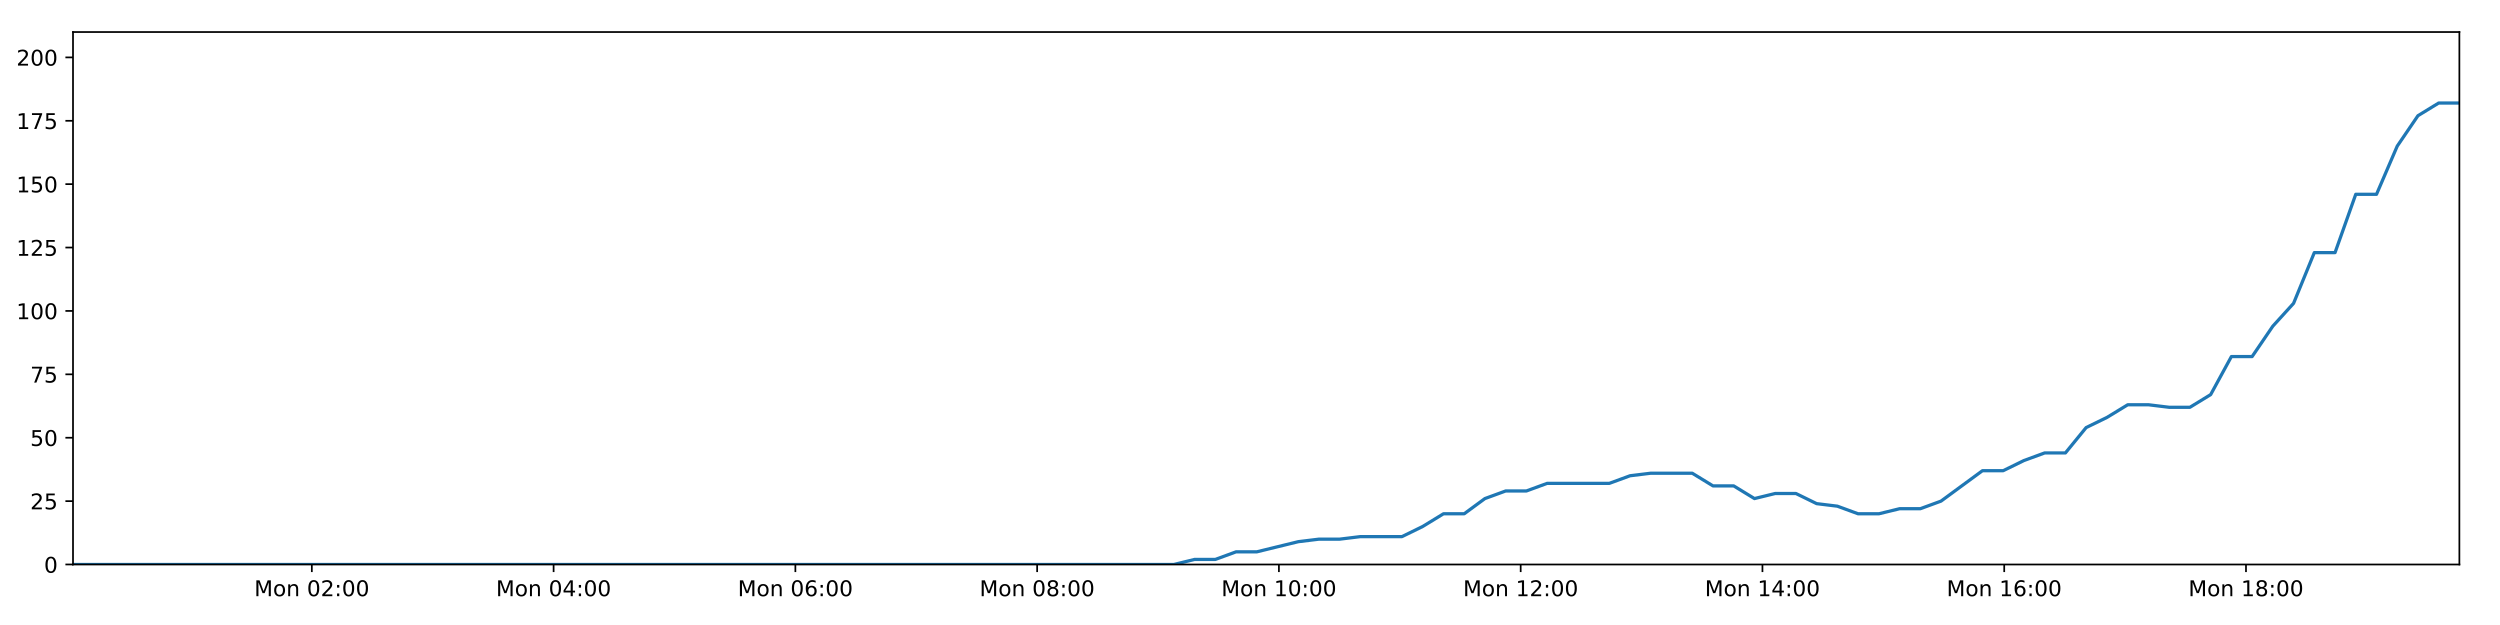
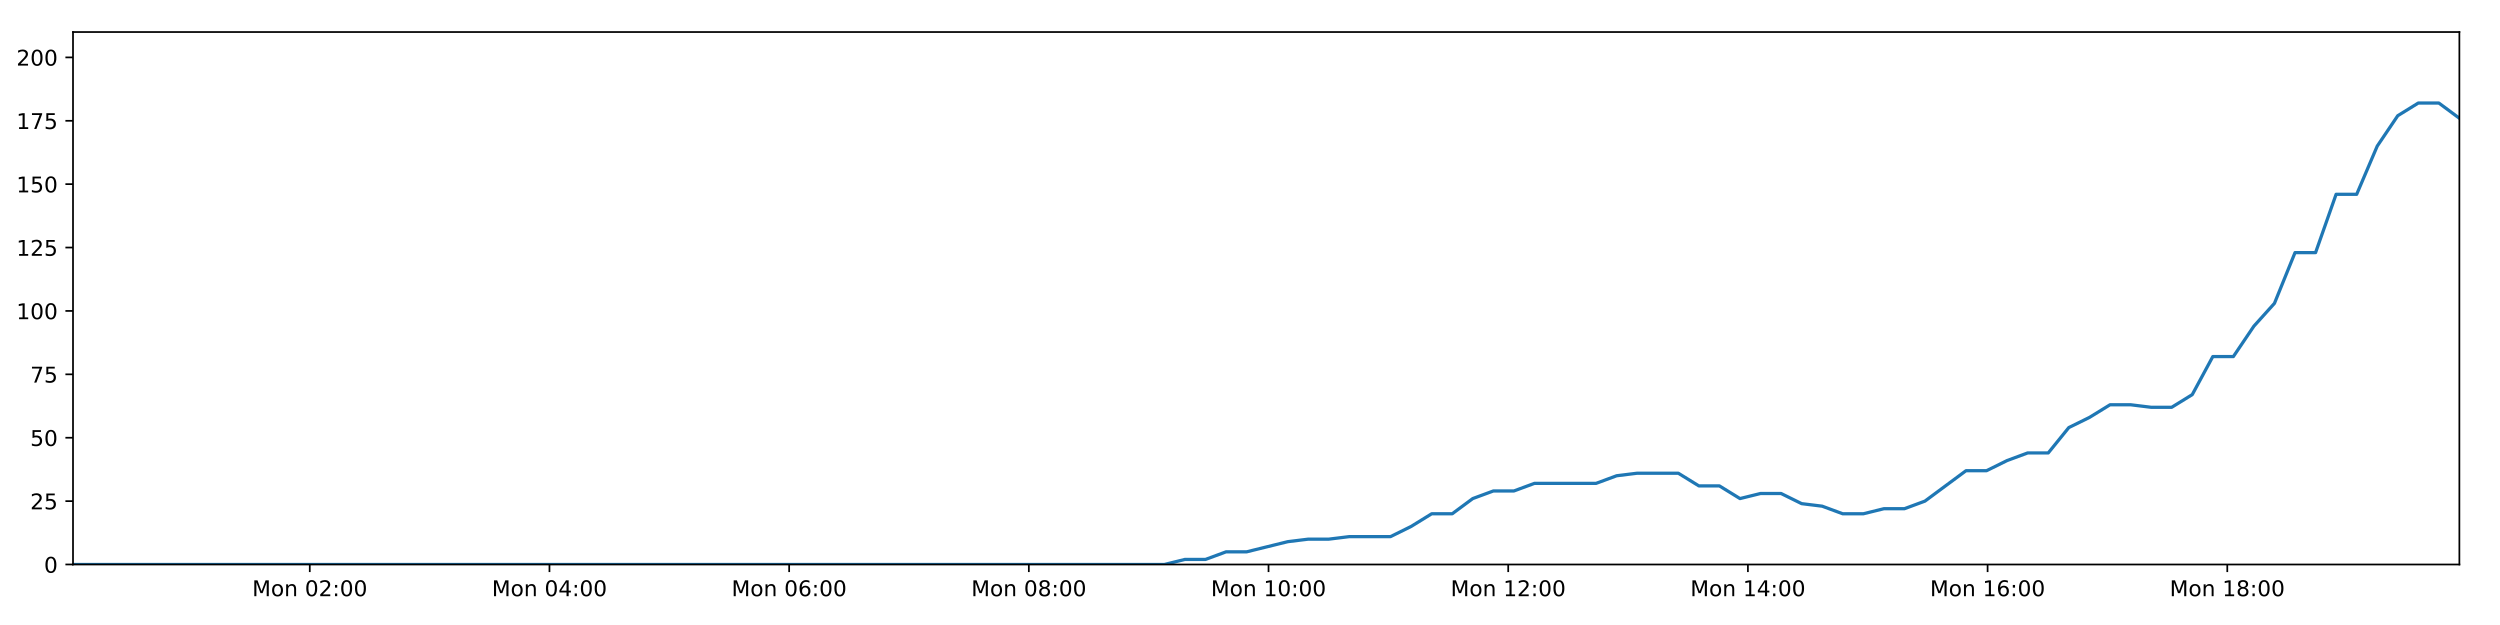
<svg xmlns="http://www.w3.org/2000/svg" xmlns:xlink="http://www.w3.org/1999/xlink" height="288pt" version="1.1" viewBox="0 0 1152 288" width="1152pt">
  <defs>
    <style type="text/css">
*{stroke-linecap:butt;stroke-linejoin:round;}
  </style>
  </defs>
  <g id="figure_1">
    <g id="patch_1">
      <path d="M 0 288  L 1152 288  L 1152 0  L 0 0  z " style="fill:#ffffff;" />
    </g>
    <g id="axes_1">
      <g id="patch_2">
        <path d="M 33.64 260.12  L 1133.28 260.12  L 1133.28 14.76  L 33.64 14.76  z " style="fill:#ffffff;" />
      </g>
      <g id="matplotlib.axis_1">
        <g id="xtick_1">
          <g id="line2d_1">
            <defs>
-               <path d="M 0 0  L 0 3.5  " id="mf7f8e743de" style="stroke:#000000;stroke-width:0.8;" />
-             </defs>
-             <g>
-               <use style="stroke:#000000;stroke-width:0.8;" x="143.692" xlink:href="#mf7f8e743de" y="260.12" />
+               <path d="M 0 0  L 0 3.5  " id="m7916ce54d1" style="stroke:#000000;stroke-width:0.8;" />
+             </defs>
+             <g>
+               <use style="stroke:#000000;stroke-width:0.8;" x="142.745" xlink:href="#m7916ce54d1" y="260.12" />
            </g>
          </g>
          <g id="text_1">
            <defs>
              <path d="M 9.812 72.906  L 24.516 72.906  L 43.109 23.297  L 61.812 72.906  L 76.516 72.906  L 76.516 0  L 66.891 0  L 66.891 64.016  L 48.094 14.016  L 38.188 14.016  L 19.391 64.016  L 19.391 0  L 9.812 0  z " id="DejaVuSans-77" />
              <path d="M 30.609 48.391  Q 23.391 48.391 19.188 42.75  Q 14.984 37.109 14.984 27.297  Q 14.984 17.484 19.156 11.844  Q 23.344 6.203 30.609 6.203  Q 37.797 6.203 41.984 11.859  Q 46.188 17.531 46.188 27.297  Q 46.188 37.016 41.984 42.703  Q 37.797 48.391 30.609 48.391  z M 30.609 56  Q 42.328 56 49.016 48.375  Q 55.719 40.766 55.719 27.297  Q 55.719 13.875 49.016 6.219  Q 42.328 -1.422 30.609 -1.422  Q 18.844 -1.422 12.172 6.219  Q 5.516 13.875 5.516 27.297  Q 5.516 40.766 12.172 48.375  Q 18.844 56 30.609 56  z " id="DejaVuSans-111" />
              <path d="M 54.891 33.016  L 54.891 0  L 45.906 0  L 45.906 32.719  Q 45.906 40.484 42.875 44.328  Q 39.844 48.188 33.797 48.188  Q 26.516 48.188 22.312 43.547  Q 18.109 38.922 18.109 30.906  L 18.109 0  L 9.078 0  L 9.078 54.688  L 18.109 54.688  L 18.109 46.188  Q 21.344 51.125 25.703 53.562  Q 30.078 56 35.797 56  Q 45.219 56 50.047 50.172  Q 54.891 44.344 54.891 33.016  z " id="DejaVuSans-110" />
              <path id="DejaVuSans-32" />
              <path d="M 31.781 66.406  Q 24.172 66.406 20.328 58.906  Q 16.5 51.422 16.5 36.375  Q 16.5 21.391 20.328 13.891  Q 24.172 6.391 31.781 6.391  Q 39.453 6.391 43.281 13.891  Q 47.125 21.391 47.125 36.375  Q 47.125 51.422 43.281 58.906  Q 39.453 66.406 31.781 66.406  z M 31.781 74.219  Q 44.047 74.219 50.516 64.516  Q 56.984 54.828 56.984 36.375  Q 56.984 17.969 50.516 8.266  Q 44.047 -1.422 31.781 -1.422  Q 19.531 -1.422 13.062 8.266  Q 6.594 17.969 6.594 36.375  Q 6.594 54.828 13.062 64.516  Q 19.531 74.219 31.781 74.219  z " id="DejaVuSans-48" />
              <path d="M 19.188 8.297  L 53.609 8.297  L 53.609 0  L 7.328 0  L 7.328 8.297  Q 12.938 14.109 22.625 23.891  Q 32.328 33.688 34.812 36.531  Q 39.547 41.844 41.422 45.531  Q 43.312 49.219 43.312 52.781  Q 43.312 58.594 39.234 62.25  Q 35.156 65.922 28.609 65.922  Q 23.969 65.922 18.812 64.312  Q 13.672 62.703 7.812 59.422  L 7.812 69.391  Q 13.766 71.781 18.938 73  Q 24.125 74.219 28.422 74.219  Q 39.75 74.219 46.484 68.547  Q 53.219 62.891 53.219 53.422  Q 53.219 48.922 51.531 44.891  Q 49.859 40.875 45.406 35.406  Q 44.188 33.984 37.641 27.219  Q 31.109 20.453 19.188 8.297  z " id="DejaVuSans-50" />
              <path d="M 11.719 12.406  L 22.016 12.406  L 22.016 0  L 11.719 0  z M 11.719 51.703  L 22.016 51.703  L 22.016 39.312  L 11.719 39.312  z " id="DejaVuSans-58" />
            </defs>
-             <g transform="translate(117.1517 274.7184)scale(0.1 -0.1)">
+             <g transform="translate(116.2042 274.7184)scale(0.1 -0.1)">
              <use xlink:href="#DejaVuSans-77" />
              <use x="86.279" xlink:href="#DejaVuSans-111" />
              <use x="147.461" xlink:href="#DejaVuSans-110" />
              <use x="210.84" xlink:href="#DejaVuSans-32" />
              <use x="242.627" xlink:href="#DejaVuSans-48" />
              <use x="306.25" xlink:href="#DejaVuSans-50" />
              <use x="369.873" xlink:href="#DejaVuSans-58" />
              <use x="403.564" xlink:href="#DejaVuSans-48" />
              <use x="467.188" xlink:href="#DejaVuSans-48" />
            </g>
          </g>
        </g>
        <g id="xtick_2">
          <g id="line2d_2">
            <g>
-               <use style="stroke:#000000;stroke-width:0.8;" x="255.1" xlink:href="#mf7f8e743de" y="260.12" />
+               <use style="stroke:#000000;stroke-width:0.8;" x="253.193" xlink:href="#m7916ce54d1" y="260.12" />
            </g>
          </g>
          <g id="text_2">
            <defs>
              <path d="M 37.797 64.312  L 12.891 25.391  L 37.797 25.391  z M 35.203 72.906  L 47.609 72.906  L 47.609 25.391  L 58.016 25.391  L 58.016 17.188  L 47.609 17.188  L 47.609 0  L 37.797 0  L 37.797 17.188  L 4.891 17.188  L 4.891 26.703  z " id="DejaVuSans-52" />
            </defs>
-             <g transform="translate(228.5591 274.7184)scale(0.1 -0.1)">
+             <g transform="translate(226.6525 274.7184)scale(0.1 -0.1)">
              <use xlink:href="#DejaVuSans-77" />
              <use x="86.279" xlink:href="#DejaVuSans-111" />
              <use x="147.461" xlink:href="#DejaVuSans-110" />
              <use x="210.84" xlink:href="#DejaVuSans-32" />
              <use x="242.627" xlink:href="#DejaVuSans-48" />
              <use x="306.25" xlink:href="#DejaVuSans-52" />
              <use x="369.873" xlink:href="#DejaVuSans-58" />
              <use x="403.564" xlink:href="#DejaVuSans-48" />
              <use x="467.188" xlink:href="#DejaVuSans-48" />
            </g>
          </g>
        </g>
        <g id="xtick_3">
          <g id="line2d_3">
            <g>
-               <use style="stroke:#000000;stroke-width:0.8;" x="366.507" xlink:href="#mf7f8e743de" y="260.12" />
+               <use style="stroke:#000000;stroke-width:0.8;" x="363.641" xlink:href="#m7916ce54d1" y="260.12" />
            </g>
          </g>
          <g id="text_3">
            <defs>
              <path d="M 33.016 40.375  Q 26.375 40.375 22.484 35.828  Q 18.609 31.297 18.609 23.391  Q 18.609 15.531 22.484 10.953  Q 26.375 6.391 33.016 6.391  Q 39.656 6.391 43.531 10.953  Q 47.406 15.531 47.406 23.391  Q 47.406 31.297 43.531 35.828  Q 39.656 40.375 33.016 40.375  z M 52.594 71.297  L 52.594 62.312  Q 48.875 64.062 45.094 64.984  Q 41.312 65.922 37.594 65.922  Q 27.828 65.922 22.672 59.328  Q 17.531 52.734 16.797 39.406  Q 19.672 43.656 24.016 45.922  Q 28.375 48.188 33.594 48.188  Q 44.578 48.188 50.953 41.516  Q 57.328 34.859 57.328 23.391  Q 57.328 12.156 50.688 5.359  Q 44.047 -1.422 33.016 -1.422  Q 20.359 -1.422 13.672 8.266  Q 6.984 17.969 6.984 36.375  Q 6.984 53.656 15.188 63.938  Q 23.391 74.219 37.203 74.219  Q 40.922 74.219 44.703 73.484  Q 48.484 72.75 52.594 71.297  z " id="DejaVuSans-54" />
            </defs>
-             <g transform="translate(339.9665 274.7184)scale(0.1 -0.1)">
+             <g transform="translate(337.1008 274.7184)scale(0.1 -0.1)">
              <use xlink:href="#DejaVuSans-77" />
              <use x="86.279" xlink:href="#DejaVuSans-111" />
              <use x="147.461" xlink:href="#DejaVuSans-110" />
              <use x="210.84" xlink:href="#DejaVuSans-32" />
              <use x="242.627" xlink:href="#DejaVuSans-48" />
              <use x="306.25" xlink:href="#DejaVuSans-54" />
              <use x="369.873" xlink:href="#DejaVuSans-58" />
              <use x="403.564" xlink:href="#DejaVuSans-48" />
              <use x="467.188" xlink:href="#DejaVuSans-48" />
            </g>
          </g>
        </g>
        <g id="xtick_4">
          <g id="line2d_4">
            <g>
-               <use style="stroke:#000000;stroke-width:0.8;" x="477.915" xlink:href="#mf7f8e743de" y="260.12" />
+               <use style="stroke:#000000;stroke-width:0.8;" x="474.09" xlink:href="#m7916ce54d1" y="260.12" />
            </g>
          </g>
          <g id="text_4">
            <defs>
              <path d="M 31.781 34.625  Q 24.75 34.625 20.719 30.859  Q 16.703 27.094 16.703 20.516  Q 16.703 13.922 20.719 10.156  Q 24.75 6.391 31.781 6.391  Q 38.812 6.391 42.859 10.172  Q 46.922 13.969 46.922 20.516  Q 46.922 27.094 42.891 30.859  Q 38.875 34.625 31.781 34.625  z M 21.922 38.812  Q 15.578 40.375 12.031 44.719  Q 8.5 49.078 8.5 55.328  Q 8.5 64.062 14.719 69.141  Q 20.953 74.219 31.781 74.219  Q 42.672 74.219 48.875 69.141  Q 55.078 64.062 55.078 55.328  Q 55.078 49.078 51.531 44.719  Q 48 40.375 41.703 38.812  Q 48.828 37.156 52.797 32.312  Q 56.781 27.484 56.781 20.516  Q 56.781 9.906 50.312 4.234  Q 43.844 -1.422 31.781 -1.422  Q 19.734 -1.422 13.25 4.234  Q 6.781 9.906 6.781 20.516  Q 6.781 27.484 10.781 32.312  Q 14.797 37.156 21.922 38.812  z M 18.312 54.391  Q 18.312 48.734 21.844 45.562  Q 25.391 42.391 31.781 42.391  Q 38.141 42.391 41.719 45.562  Q 45.312 48.734 45.312 54.391  Q 45.312 60.062 41.719 63.234  Q 38.141 66.406 31.781 66.406  Q 25.391 66.406 21.844 63.234  Q 18.312 60.062 18.312 54.391  z " id="DejaVuSans-56" />
            </defs>
-             <g transform="translate(451.3739 274.7184)scale(0.1 -0.1)">
+             <g transform="translate(447.5491 274.7184)scale(0.1 -0.1)">
              <use xlink:href="#DejaVuSans-77" />
              <use x="86.279" xlink:href="#DejaVuSans-111" />
              <use x="147.461" xlink:href="#DejaVuSans-110" />
              <use x="210.84" xlink:href="#DejaVuSans-32" />
              <use x="242.627" xlink:href="#DejaVuSans-48" />
              <use x="306.25" xlink:href="#DejaVuSans-56" />
              <use x="369.873" xlink:href="#DejaVuSans-58" />
              <use x="403.564" xlink:href="#DejaVuSans-48" />
              <use x="467.188" xlink:href="#DejaVuSans-48" />
            </g>
          </g>
        </g>
        <g id="xtick_5">
          <g id="line2d_5">
            <g>
-               <use style="stroke:#000000;stroke-width:0.8;" x="589.322" xlink:href="#mf7f8e743de" y="260.12" />
+               <use style="stroke:#000000;stroke-width:0.8;" x="584.538" xlink:href="#m7916ce54d1" y="260.12" />
            </g>
          </g>
          <g id="text_5">
            <defs>
              <path d="M 12.406 8.297  L 28.516 8.297  L 28.516 63.922  L 10.984 60.406  L 10.984 69.391  L 28.422 72.906  L 38.281 72.906  L 38.281 8.297  L 54.391 8.297  L 54.391 0  L 12.406 0  z " id="DejaVuSans-49" />
            </defs>
-             <g transform="translate(562.7814 274.7184)scale(0.1 -0.1)">
+             <g transform="translate(557.9975 274.7184)scale(0.1 -0.1)">
              <use xlink:href="#DejaVuSans-77" />
              <use x="86.279" xlink:href="#DejaVuSans-111" />
              <use x="147.461" xlink:href="#DejaVuSans-110" />
              <use x="210.84" xlink:href="#DejaVuSans-32" />
              <use x="242.627" xlink:href="#DejaVuSans-49" />
              <use x="306.25" xlink:href="#DejaVuSans-48" />
              <use x="369.873" xlink:href="#DejaVuSans-58" />
              <use x="403.564" xlink:href="#DejaVuSans-48" />
              <use x="467.188" xlink:href="#DejaVuSans-48" />
            </g>
          </g>
        </g>
        <g id="xtick_6">
          <g id="line2d_6">
            <g>
-               <use style="stroke:#000000;stroke-width:0.8;" x="700.729" xlink:href="#mf7f8e743de" y="260.12" />
+               <use style="stroke:#000000;stroke-width:0.8;" x="694.986" xlink:href="#m7916ce54d1" y="260.12" />
            </g>
          </g>
          <g id="text_6">
-             <g transform="translate(674.1888 274.7184)scale(0.1 -0.1)">
+             <g transform="translate(668.4458 274.7184)scale(0.1 -0.1)">
              <use xlink:href="#DejaVuSans-77" />
              <use x="86.279" xlink:href="#DejaVuSans-111" />
              <use x="147.461" xlink:href="#DejaVuSans-110" />
              <use x="210.84" xlink:href="#DejaVuSans-32" />
              <use x="242.627" xlink:href="#DejaVuSans-49" />
              <use x="306.25" xlink:href="#DejaVuSans-50" />
              <use x="369.873" xlink:href="#DejaVuSans-58" />
              <use x="403.564" xlink:href="#DejaVuSans-48" />
              <use x="467.188" xlink:href="#DejaVuSans-48" />
            </g>
          </g>
        </g>
        <g id="xtick_7">
          <g id="line2d_7">
            <g>
-               <use style="stroke:#000000;stroke-width:0.8;" x="812.137" xlink:href="#mf7f8e743de" y="260.12" />
+               <use style="stroke:#000000;stroke-width:0.8;" x="805.435" xlink:href="#m7916ce54d1" y="260.12" />
            </g>
          </g>
          <g id="text_7">
-             <g transform="translate(785.5962 274.7184)scale(0.1 -0.1)">
+             <g transform="translate(778.8941 274.7184)scale(0.1 -0.1)">
              <use xlink:href="#DejaVuSans-77" />
              <use x="86.279" xlink:href="#DejaVuSans-111" />
              <use x="147.461" xlink:href="#DejaVuSans-110" />
              <use x="210.84" xlink:href="#DejaVuSans-32" />
              <use x="242.627" xlink:href="#DejaVuSans-49" />
              <use x="306.25" xlink:href="#DejaVuSans-52" />
              <use x="369.873" xlink:href="#DejaVuSans-58" />
              <use x="403.564" xlink:href="#DejaVuSans-48" />
              <use x="467.188" xlink:href="#DejaVuSans-48" />
            </g>
          </g>
        </g>
        <g id="xtick_8">
          <g id="line2d_8">
            <g>
-               <use style="stroke:#000000;stroke-width:0.8;" x="923.544" xlink:href="#mf7f8e743de" y="260.12" />
+               <use style="stroke:#000000;stroke-width:0.8;" x="915.883" xlink:href="#m7916ce54d1" y="260.12" />
            </g>
          </g>
          <g id="text_8">
-             <g transform="translate(897.0036 274.7184)scale(0.1 -0.1)">
+             <g transform="translate(889.3424 274.7184)scale(0.1 -0.1)">
              <use xlink:href="#DejaVuSans-77" />
              <use x="86.279" xlink:href="#DejaVuSans-111" />
              <use x="147.461" xlink:href="#DejaVuSans-110" />
              <use x="210.84" xlink:href="#DejaVuSans-32" />
              <use x="242.627" xlink:href="#DejaVuSans-49" />
              <use x="306.25" xlink:href="#DejaVuSans-54" />
              <use x="369.873" xlink:href="#DejaVuSans-58" />
              <use x="403.564" xlink:href="#DejaVuSans-48" />
              <use x="467.188" xlink:href="#DejaVuSans-48" />
            </g>
          </g>
        </g>
        <g id="xtick_9">
          <g id="line2d_9">
            <g>
-               <use style="stroke:#000000;stroke-width:0.8;" x="1034.952" xlink:href="#mf7f8e743de" y="260.12" />
+               <use style="stroke:#000000;stroke-width:0.8;" x="1026.331" xlink:href="#m7916ce54d1" y="260.12" />
            </g>
          </g>
          <g id="text_9">
-             <g transform="translate(1008.411 274.7184)scale(0.1 -0.1)">
+             <g transform="translate(999.7907 274.7184)scale(0.1 -0.1)">
              <use xlink:href="#DejaVuSans-77" />
              <use x="86.279" xlink:href="#DejaVuSans-111" />
              <use x="147.461" xlink:href="#DejaVuSans-110" />
              <use x="210.84" xlink:href="#DejaVuSans-32" />
              <use x="242.627" xlink:href="#DejaVuSans-49" />
              <use x="306.25" xlink:href="#DejaVuSans-56" />
              <use x="369.873" xlink:href="#DejaVuSans-58" />
              <use x="403.564" xlink:href="#DejaVuSans-48" />
              <use x="467.188" xlink:href="#DejaVuSans-48" />
            </g>
          </g>
        </g>
      </g>
      <g id="matplotlib.axis_2">
        <g id="ytick_1">
          <g id="line2d_10">
            <defs>
-               <path d="M 0 0  L -3.5 0  " id="m887d9f0ebd" style="stroke:#000000;stroke-width:0.8;" />
-             </defs>
-             <g>
-               <use style="stroke:#000000;stroke-width:0.8;" x="33.64" xlink:href="#m887d9f0ebd" y="260.12" />
+               <path d="M 0 0  L -3.5 0  " id="m5497ac21a4" style="stroke:#000000;stroke-width:0.8;" />
+             </defs>
+             <g>
+               <use style="stroke:#000000;stroke-width:0.8;" x="33.64" xlink:href="#m5497ac21a4" y="260.12" />
            </g>
          </g>
          <g id="text_10">
            <g transform="translate(20.2775 263.9192)scale(0.1 -0.1)">
              <use xlink:href="#DejaVuSans-48" />
            </g>
          </g>
        </g>
        <g id="ytick_2">
          <g id="line2d_11">
            <g>
-               <use style="stroke:#000000;stroke-width:0.8;" x="33.64" xlink:href="#m887d9f0ebd" y="230.91" />
+               <use style="stroke:#000000;stroke-width:0.8;" x="33.64" xlink:href="#m5497ac21a4" y="230.91" />
            </g>
          </g>
          <g id="text_11">
            <defs>
              <path d="M 10.797 72.906  L 49.516 72.906  L 49.516 64.594  L 19.828 64.594  L 19.828 46.734  Q 21.969 47.469 24.109 47.828  Q 26.266 48.188 28.422 48.188  Q 40.625 48.188 47.75 41.5  Q 54.891 34.812 54.891 23.391  Q 54.891 11.625 47.562 5.094  Q 40.234 -1.422 26.906 -1.422  Q 22.312 -1.422 17.547 -0.641  Q 12.797 0.141 7.719 1.703  L 7.719 11.625  Q 12.109 9.234 16.797 8.062  Q 21.484 6.891 26.703 6.891  Q 35.156 6.891 40.078 11.328  Q 45.016 15.766 45.016 23.391  Q 45.016 31 40.078 35.438  Q 35.156 39.891 26.703 39.891  Q 22.75 39.891 18.812 39.016  Q 14.891 38.141 10.797 36.281  z " id="DejaVuSans-53" />
            </defs>
            <g transform="translate(13.915 234.7097)scale(0.1 -0.1)">
              <use xlink:href="#DejaVuSans-50" />
              <use x="63.623" xlink:href="#DejaVuSans-53" />
            </g>
          </g>
        </g>
        <g id="ytick_3">
          <g id="line2d_12">
            <g>
-               <use style="stroke:#000000;stroke-width:0.8;" x="33.64" xlink:href="#m887d9f0ebd" y="201.701" />
+               <use style="stroke:#000000;stroke-width:0.8;" x="33.64" xlink:href="#m5497ac21a4" y="201.701" />
            </g>
          </g>
          <g id="text_12">
            <g transform="translate(13.915 205.5002)scale(0.1 -0.1)">
              <use xlink:href="#DejaVuSans-53" />
              <use x="63.623" xlink:href="#DejaVuSans-48" />
            </g>
          </g>
        </g>
        <g id="ytick_4">
          <g id="line2d_13">
            <g>
-               <use style="stroke:#000000;stroke-width:0.8;" x="33.64" xlink:href="#m887d9f0ebd" y="172.491" />
+               <use style="stroke:#000000;stroke-width:0.8;" x="33.64" xlink:href="#m5497ac21a4" y="172.491" />
            </g>
          </g>
          <g id="text_13">
            <defs>
              <path d="M 8.203 72.906  L 55.078 72.906  L 55.078 68.703  L 28.609 0  L 18.312 0  L 43.219 64.594  L 8.203 64.594  z " id="DejaVuSans-55" />
            </defs>
            <g transform="translate(13.915 176.2906)scale(0.1 -0.1)">
              <use xlink:href="#DejaVuSans-55" />
              <use x="63.623" xlink:href="#DejaVuSans-53" />
            </g>
          </g>
        </g>
        <g id="ytick_5">
          <g id="line2d_14">
            <g>
-               <use style="stroke:#000000;stroke-width:0.8;" x="33.64" xlink:href="#m887d9f0ebd" y="143.282" />
+               <use style="stroke:#000000;stroke-width:0.8;" x="33.64" xlink:href="#m5497ac21a4" y="143.282" />
            </g>
          </g>
          <g id="text_14">
            <g transform="translate(7.5525 147.0811)scale(0.1 -0.1)">
              <use xlink:href="#DejaVuSans-49" />
              <use x="63.623" xlink:href="#DejaVuSans-48" />
              <use x="127.246" xlink:href="#DejaVuSans-48" />
            </g>
          </g>
        </g>
        <g id="ytick_6">
          <g id="line2d_15">
            <g>
-               <use style="stroke:#000000;stroke-width:0.8;" x="33.64" xlink:href="#m887d9f0ebd" y="114.072" />
+               <use style="stroke:#000000;stroke-width:0.8;" x="33.64" xlink:href="#m5497ac21a4" y="114.072" />
            </g>
          </g>
          <g id="text_15">
            <g transform="translate(7.5525 117.8716)scale(0.1 -0.1)">
              <use xlink:href="#DejaVuSans-49" />
              <use x="63.623" xlink:href="#DejaVuSans-50" />
              <use x="127.246" xlink:href="#DejaVuSans-53" />
            </g>
          </g>
        </g>
        <g id="ytick_7">
          <g id="line2d_16">
            <g>
-               <use style="stroke:#000000;stroke-width:0.8;" x="33.64" xlink:href="#m887d9f0ebd" y="84.863" />
+               <use style="stroke:#000000;stroke-width:0.8;" x="33.64" xlink:href="#m5497ac21a4" y="84.863" />
            </g>
          </g>
          <g id="text_16">
            <g transform="translate(7.5525 88.66208)scale(0.1 -0.1)">
              <use xlink:href="#DejaVuSans-49" />
              <use x="63.623" xlink:href="#DejaVuSans-53" />
              <use x="127.246" xlink:href="#DejaVuSans-48" />
            </g>
          </g>
        </g>
        <g id="ytick_8">
          <g id="line2d_17">
            <g>
-               <use style="stroke:#000000;stroke-width:0.8;" x="33.64" xlink:href="#m887d9f0ebd" y="55.653" />
+               <use style="stroke:#000000;stroke-width:0.8;" x="33.64" xlink:href="#m5497ac21a4" y="55.653" />
            </g>
          </g>
          <g id="text_17">
            <g transform="translate(7.5525 59.45255)scale(0.1 -0.1)">
              <use xlink:href="#DejaVuSans-49" />
              <use x="63.623" xlink:href="#DejaVuSans-55" />
              <use x="127.246" xlink:href="#DejaVuSans-53" />
            </g>
          </g>
        </g>
        <g id="ytick_9">
          <g id="line2d_18">
            <g>
-               <use style="stroke:#000000;stroke-width:0.8;" x="33.64" xlink:href="#m887d9f0ebd" y="26.444" />
+               <use style="stroke:#000000;stroke-width:0.8;" x="33.64" xlink:href="#m5497ac21a4" y="26.444" />
            </g>
          </g>
          <g id="text_18">
            <g transform="translate(7.5525 30.24303)scale(0.1 -0.1)">
              <use xlink:href="#DejaVuSans-50" />
              <use x="63.623" xlink:href="#DejaVuSans-48" />
              <use x="127.246" xlink:href="#DejaVuSans-48" />
            </g>
          </g>
        </g>
      </g>
      <g id="line2d_19">
-         <path clip-path="url(#pbc97212459)" d="M 33.64 260.12  L 43.032 260.12  L 52.423 260.12  L 61.816 260.12  L 71.212 260.12  L 80.605 260.12  L 89.997 260.12  L 99.391 260.12  L 108.782 260.12  L 118.175 260.12  L 127.568 260.12  L 136.96 260.12  L 146.351 260.12  L 155.744 260.12  L 165.138 260.12  L 174.53 260.12  L 183.922 260.12  L 193.314 260.12  L 202.708 260.12  L 212.101 260.12  L 221.5 260.12  L 230.892 260.12  L 240.29 260.12  L 249.683 260.12  L 259.076 260.12  L 268.471 260.12  L 277.865 260.12  L 287.259 260.12  L 296.654 260.12  L 306.049 260.12  L 315.442 260.12  L 324.838 260.12  L 334.231 260.12  L 343.623 260.12  L 353.018 260.12  L 362.413 260.12  L 371.807 260.12  L 381.202 260.12  L 390.595 260.12  L 399.989 260.12  L 409.382 260.12  L 418.775 260.12  L 428.167 260.12  L 437.563 260.12  L 446.958 260.12  L 456.364 260.12  L 465.757 260.12  L 475.147 260.12  L 484.541 260.12  L 493.934 260.12  L 503.328 260.12  L 512.724 260.12  L 522.12 260.12  L 531.515 260.12  L 540.911 260.12  L 550.469 257.783  L 560.032 257.783  L 569.596 254.278  L 579.159 254.278  L 588.711 251.941  L 598.266 249.605  L 607.824 248.436  L 617.374 248.436  L 626.926 247.268  L 636.478 247.268  L 646.035 247.268  L 655.592 242.594  L 665.146 236.752  L 674.695 236.752  L 684.251 229.742  L 693.82 226.237  L 703.372 226.237  L 712.926 222.732  L 722.479 222.732  L 732.029 222.732  L 741.579 222.732  L 751.129 219.227  L 760.675 218.058  L 770.23 218.058  L 779.786 218.058  L 789.337 223.9  L 798.89 223.9  L 808.455 229.742  L 818.004 227.405  L 827.561 227.405  L 837.111 232.079  L 846.66 233.247  L 856.217 236.752  L 865.771 236.752  L 875.338 234.416  L 884.88 234.416  L 894.432 230.91  L 903.974 223.9  L 913.527 216.89  L 923.073 216.89  L 932.623 212.216  L 942.178 208.711  L 951.742 208.711  L 961.29 197.027  L 970.88 192.354  L 980.465 186.512  L 990.012 186.512  L 999.567 187.68  L 1009.116 187.68  L 1018.671 181.838  L 1028.222 164.313  L 1037.768 164.313  L 1047.32 150.292  L 1056.876 139.777  L 1066.434 116.409  L 1075.983 116.409  L 1085.529 89.536  L 1095.095 89.536  L 1104.642 67.337  L 1114.189 53.317  L 1123.734 47.475  L 1133.28 47.475  " style="fill:none;stroke:#1f77b4;stroke-linecap:square;stroke-width:1.5;" />
+         <path clip-path="url(#pfc206dac08)" d="M 33.64 260.12  L 42.951 260.12  L 52.262 260.12  L 61.573 260.12  L 70.889 260.12  L 80.201 260.12  L 89.512 260.12  L 98.825 260.12  L 108.135 260.12  L 117.447 260.12  L 126.759 260.12  L 136.07 260.12  L 145.381 260.12  L 154.693 260.12  L 164.006 260.12  L 173.317 260.12  L 182.628 260.12  L 191.939 260.12  L 201.253 260.12  L 210.565 260.12  L 219.883 260.12  L 229.194 260.12  L 238.511 260.12  L 247.823 260.12  L 257.135 260.12  L 266.45 260.12  L 275.762 260.12  L 285.075 260.12  L 294.39 260.12  L 303.704 260.12  L 313.016 260.12  L 322.331 260.12  L 331.643 260.12  L 340.954 260.12  L 350.269 260.12  L 359.583 260.12  L 368.896 260.12  L 378.209 260.12  L 387.522 260.12  L 396.835 260.12  L 406.147 260.12  L 415.459 260.12  L 424.771 260.12  L 434.086 260.12  L 443.4 260.12  L 452.725 260.12  L 462.037 260.12  L 471.346 260.12  L 480.659 260.12  L 489.971 260.12  L 499.284 260.12  L 508.6 260.12  L 517.915 260.12  L 527.229 260.12  L 536.544 260.12  L 546.019 257.783  L 555.501 257.783  L 564.982 254.278  L 574.463 254.278  L 583.932 251.941  L 593.405 249.605  L 602.881 248.436  L 612.348 248.436  L 621.818 247.268  L 631.288 247.268  L 640.763 247.268  L 650.238 242.594  L 659.709 236.752  L 669.176 236.752  L 678.65 229.742  L 688.136 226.237  L 697.606 226.237  L 707.078 222.732  L 716.549 222.732  L 726.016 222.732  L 735.484 222.732  L 744.952 219.227  L 754.416 218.058  L 763.889 218.058  L 773.362 218.058  L 782.832 223.9  L 792.302 223.9  L 801.785 229.742  L 811.251 227.405  L 820.726 227.405  L 830.194 232.079  L 839.661 233.247  L 849.136 236.752  L 858.608 236.752  L 868.091 234.416  L 877.552 234.416  L 887.022 230.91  L 896.481 223.9  L 905.952 216.89  L 915.416 216.89  L 924.883 212.216  L 934.357 208.711  L 943.838 208.711  L 953.303 197.027  L 962.811 192.354  L 972.314 186.512  L 981.778 186.512  L 991.252 187.68  L 1000.718 187.68  L 1010.19 181.838  L 1019.66 164.313  L 1029.124 164.313  L 1038.593 150.292  L 1048.067 139.777  L 1057.543 116.409  L 1067.009 116.409  L 1076.474 89.536  L 1085.957 89.536  L 1095.422 67.337  L 1104.887 53.317  L 1114.349 47.475  L 1123.813 47.475  L 1133.28 54.485  " style="fill:none;stroke:#1f77b4;stroke-linecap:square;stroke-width:1.5;" />
      </g>
      <g id="patch_3">
        <path d="M 33.64 260.12  L 33.64 14.76  " style="fill:none;stroke:#000000;stroke-linecap:square;stroke-linejoin:miter;stroke-width:0.8;" />
      </g>
      <g id="patch_4">
        <path d="M 1133.28 260.12  L 1133.28 14.76  " style="fill:none;stroke:#000000;stroke-linecap:square;stroke-linejoin:miter;stroke-width:0.8;" />
      </g>
      <g id="patch_5">
        <path d="M 33.64 260.12  L 1133.28 260.12  " style="fill:none;stroke:#000000;stroke-linecap:square;stroke-linejoin:miter;stroke-width:0.8;" />
      </g>
      <g id="patch_6">
        <path d="M 33.64 14.76  L 1133.28 14.76  " style="fill:none;stroke:#000000;stroke-linecap:square;stroke-linejoin:miter;stroke-width:0.8;" />
      </g>
    </g>
  </g>
  <defs>
-     <clipPath id="pbc97212459">
+     <clipPath id="pfc206dac08">
      <rect height="245.36" width="1099.64" x="33.64" y="14.76" />
    </clipPath>
  </defs>
</svg>
